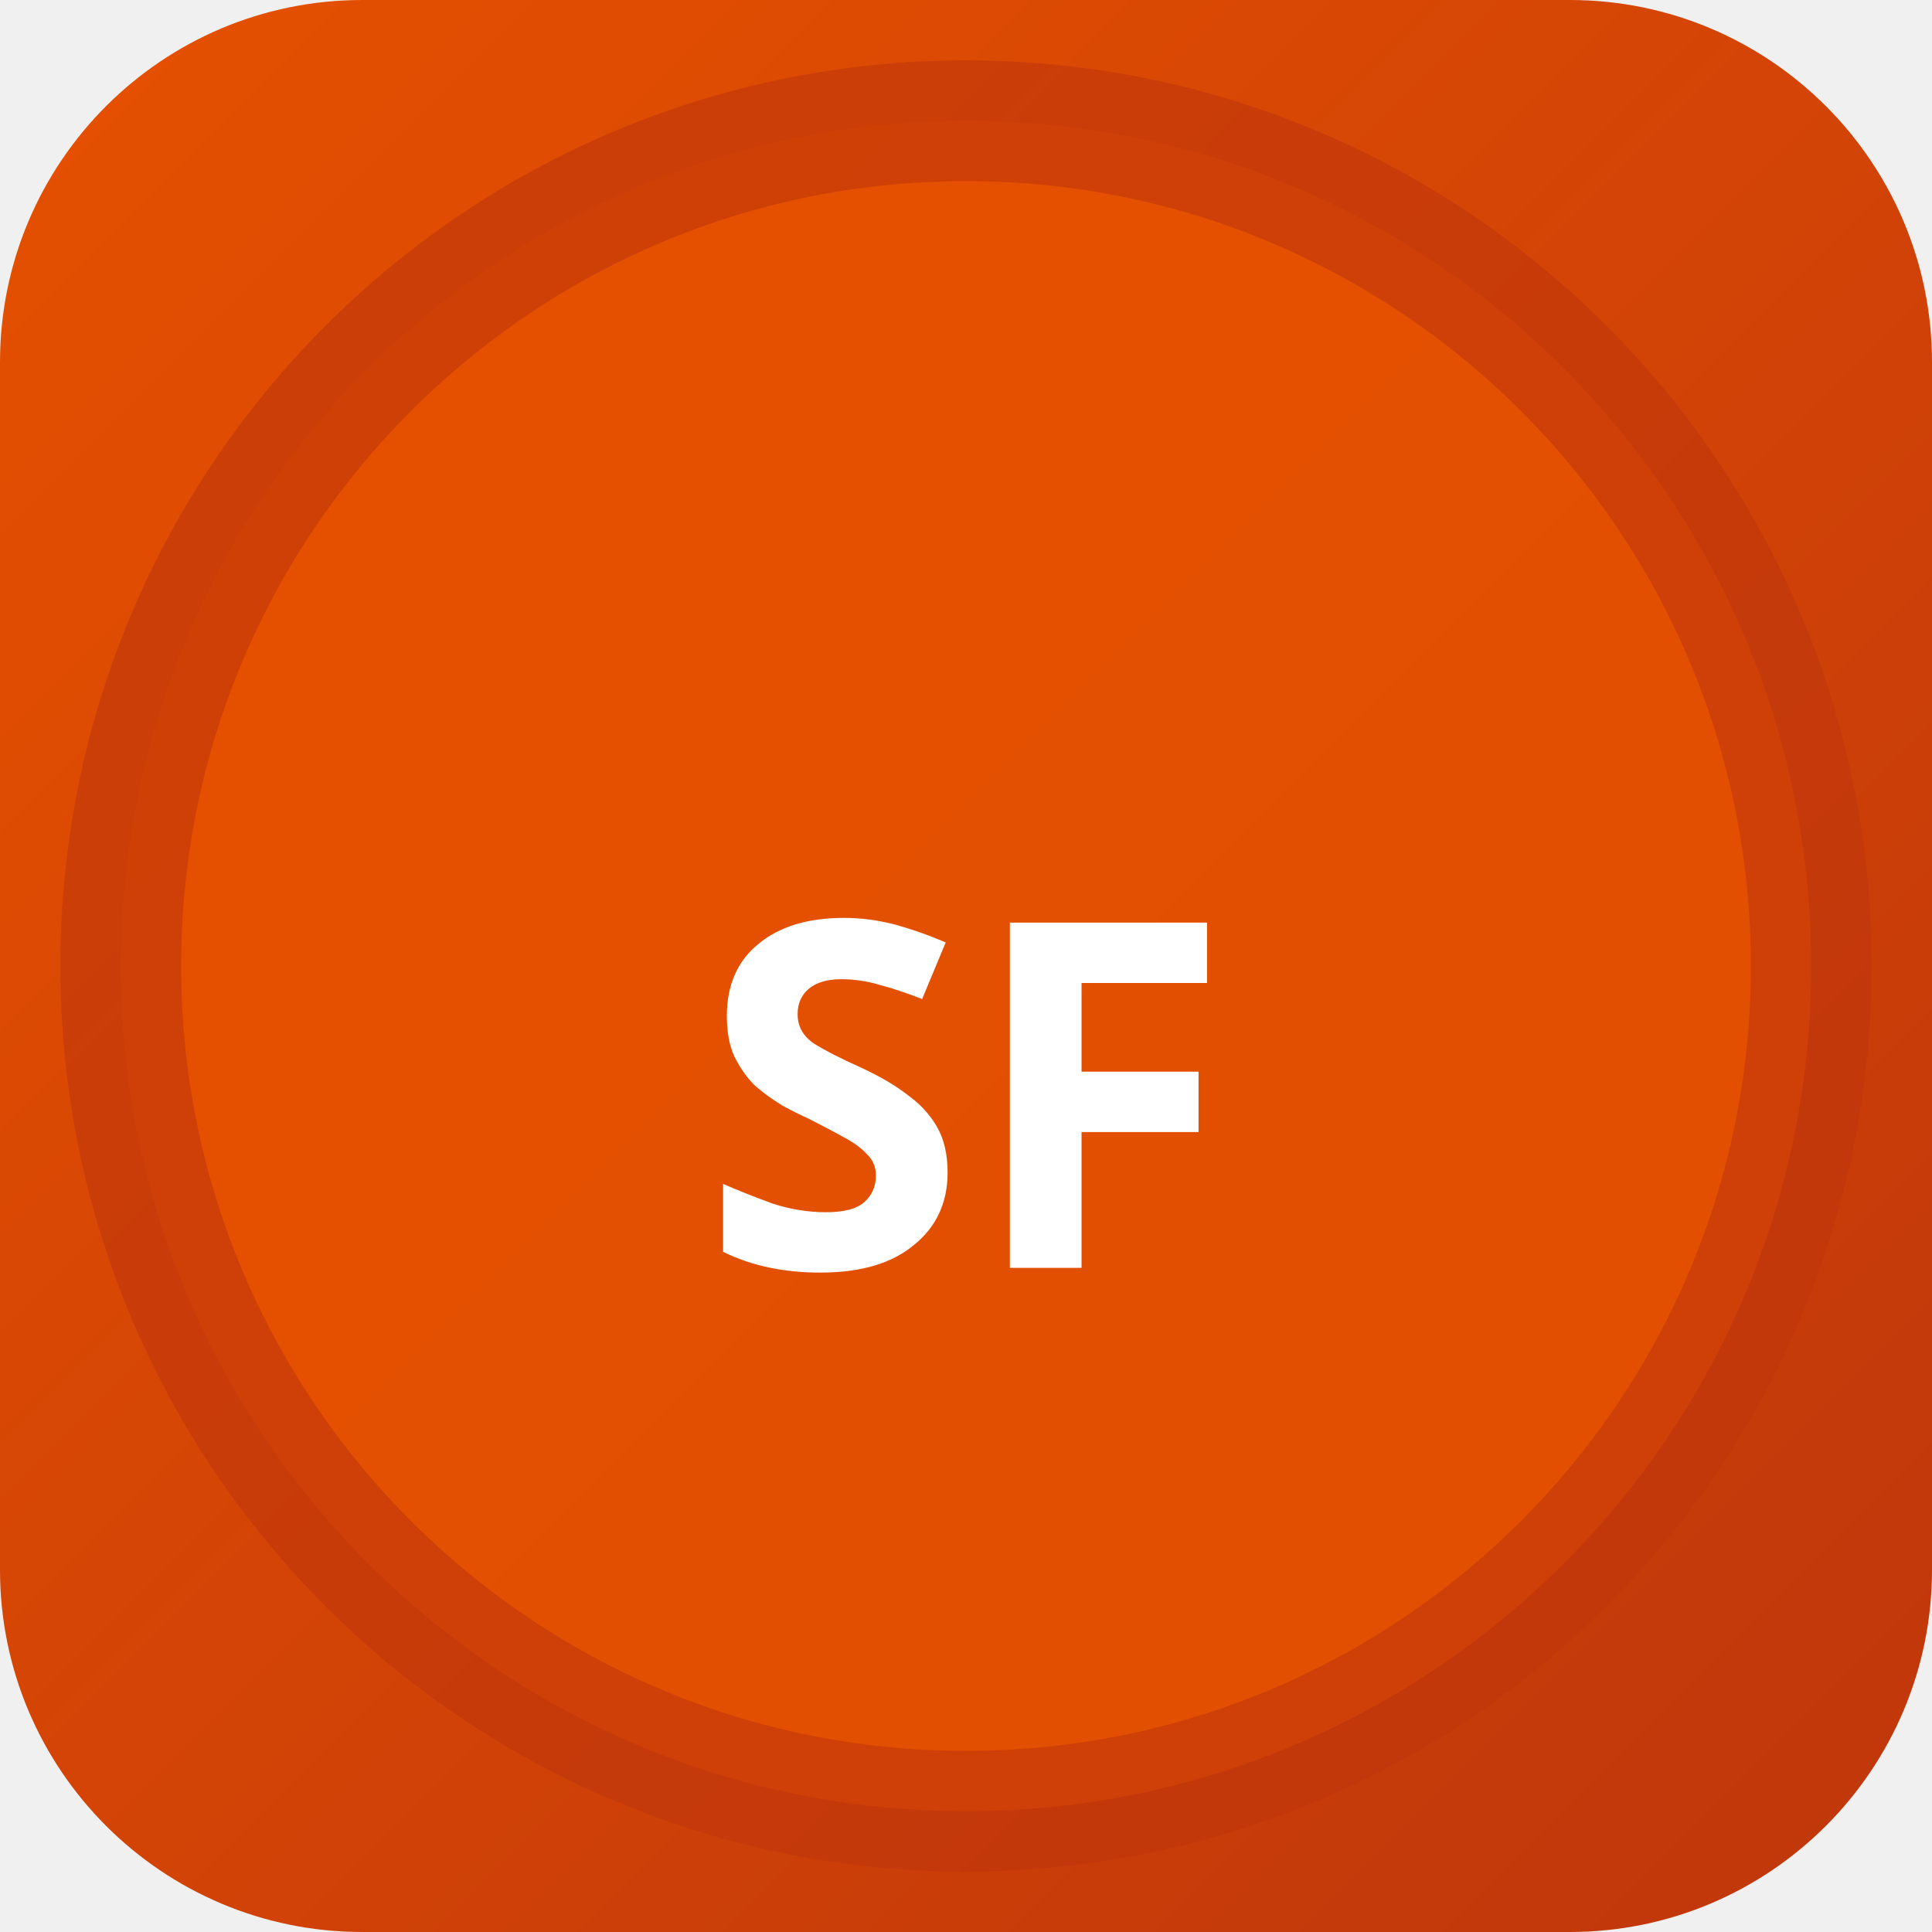
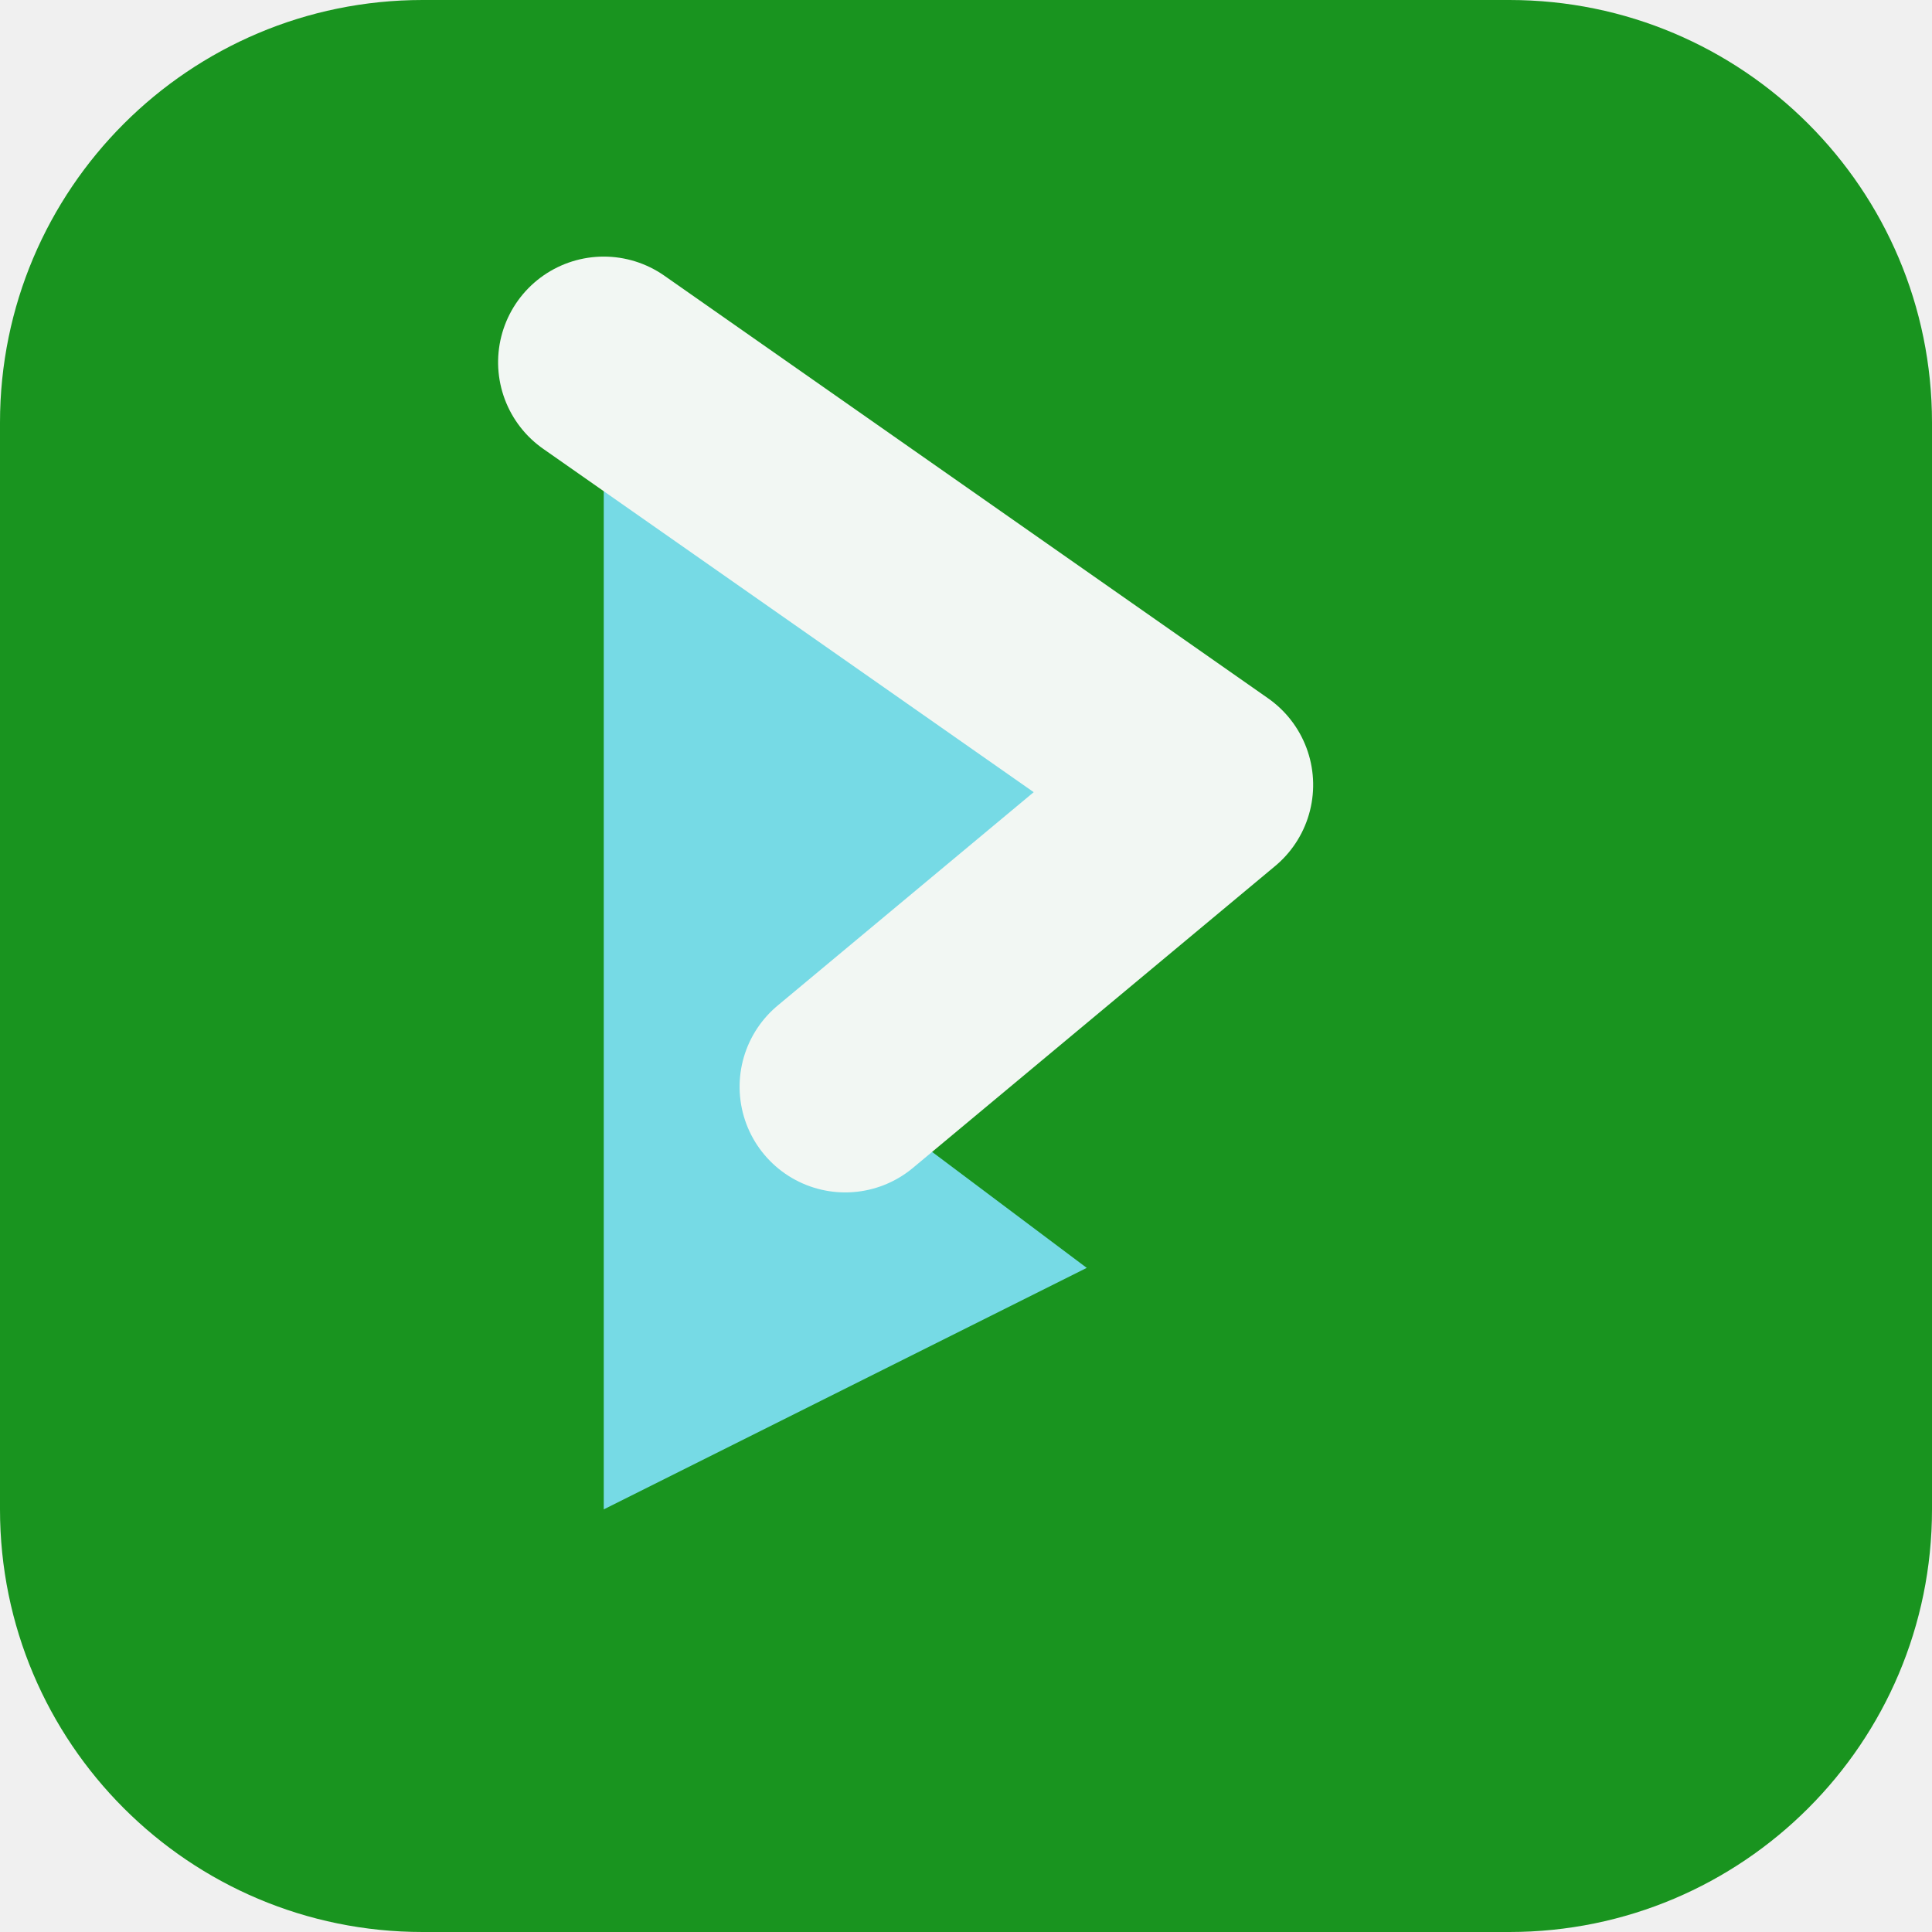
- <svg xmlns="http://www.w3.org/2000/svg" width="32" height="32" viewBox="0 0 32 32">
-   <defs>
-     <linearGradient id="bgsf-t" x1="0" y1="0" x2="1" y2="1">
-       <stop offset="0%" stop-color="#e65100" />
-       <stop offset="100%" stop-color="#bf360c" />
-     </linearGradient>
-   </defs>
-   <rect width="32" height="32" rx="6" fill="url(#bgsf-t)" />
-   <circle cx="16" cy="16" r="14" fill="rgba(230,81,0,0.9)" stroke="rgba(191,54,12,0.6)" stroke-width="2" />
-   <text x="16" y="21" text-anchor="middle" fill="#fff" font-size="8" font-weight="700" font-family="system-ui">SF</text>
+ <svg xmlns="http://www.w3.org/2000/svg" width="64" height="64" viewBox="0 0 64 64" role="img">
+   <rect width="64" height="64" rx="14" fill="hsl(123 71% 34%)" />
+   <g transform="rotate(90 32 32)">
+     <path d="M12 44 26 24l10 12 6-8 8 16Z" fill="hsl(186 68% 68%)" />
+     <path d="M12 44 26 24l10 12" fill="none" stroke="hsl(123 24% 96%)" stroke-width="7" stroke-linejoin="round" stroke-linecap="round" />
+   </g>
</svg>
